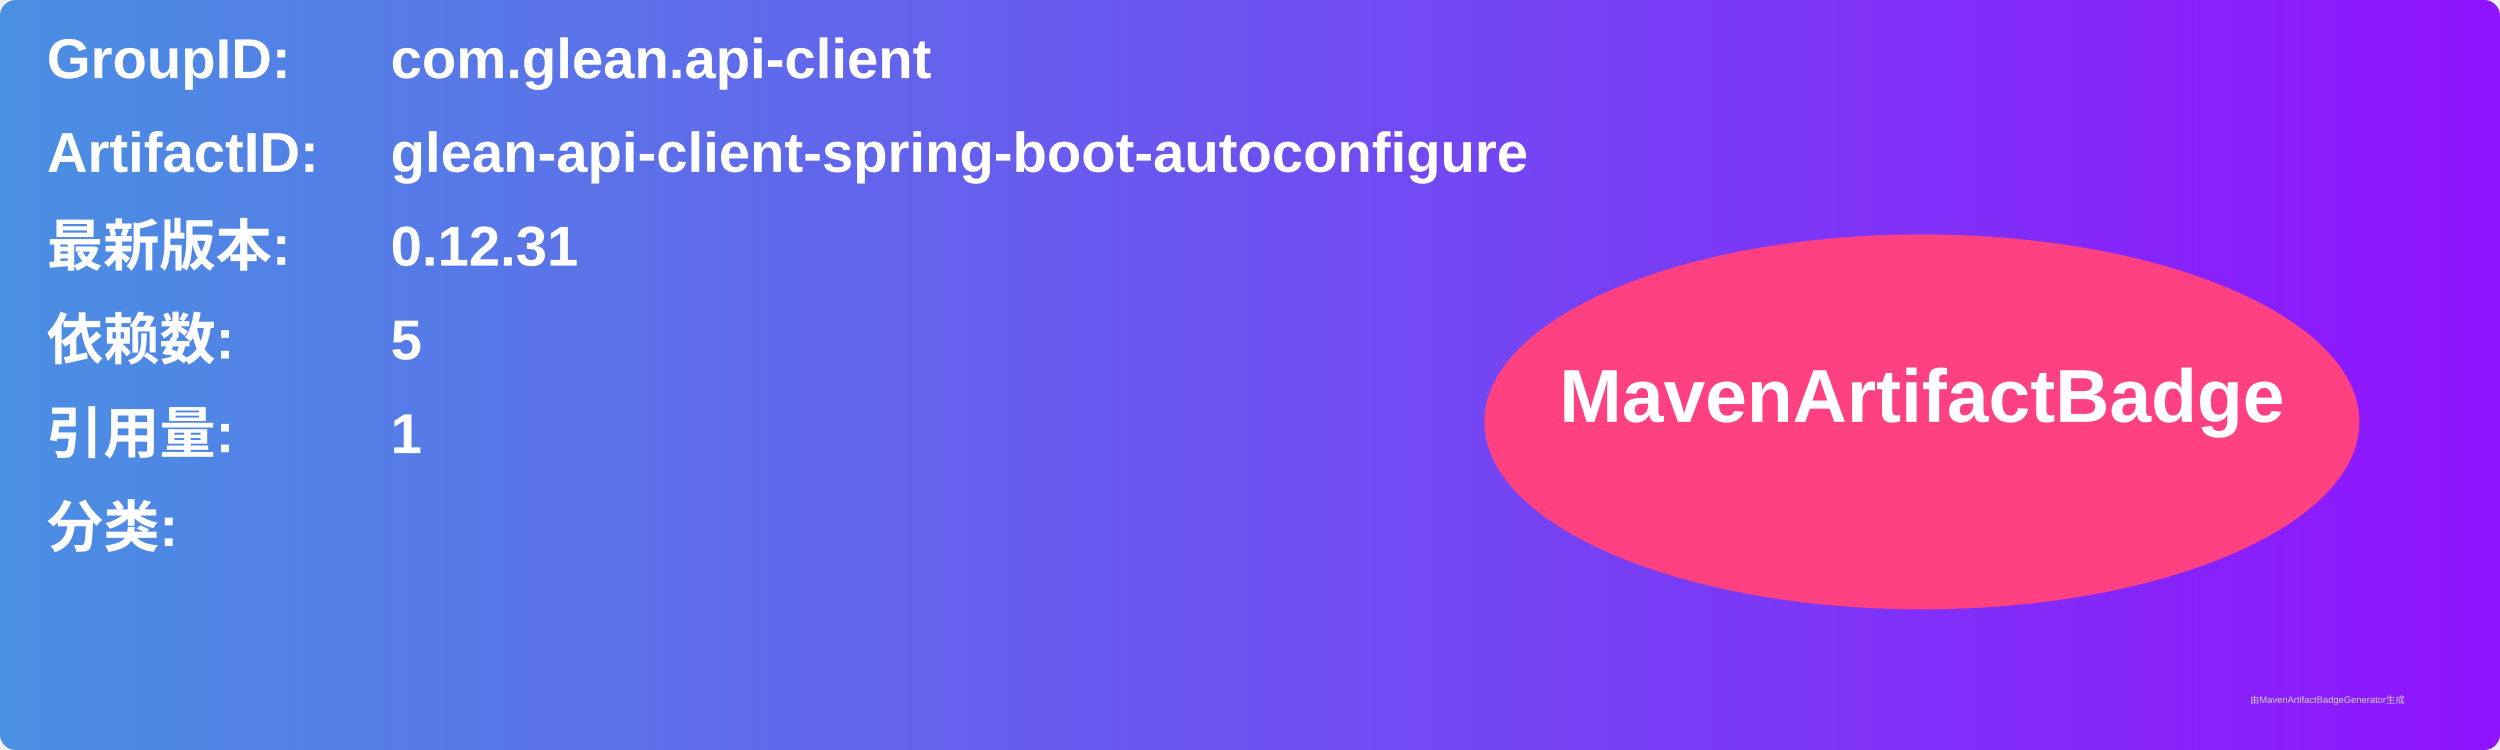
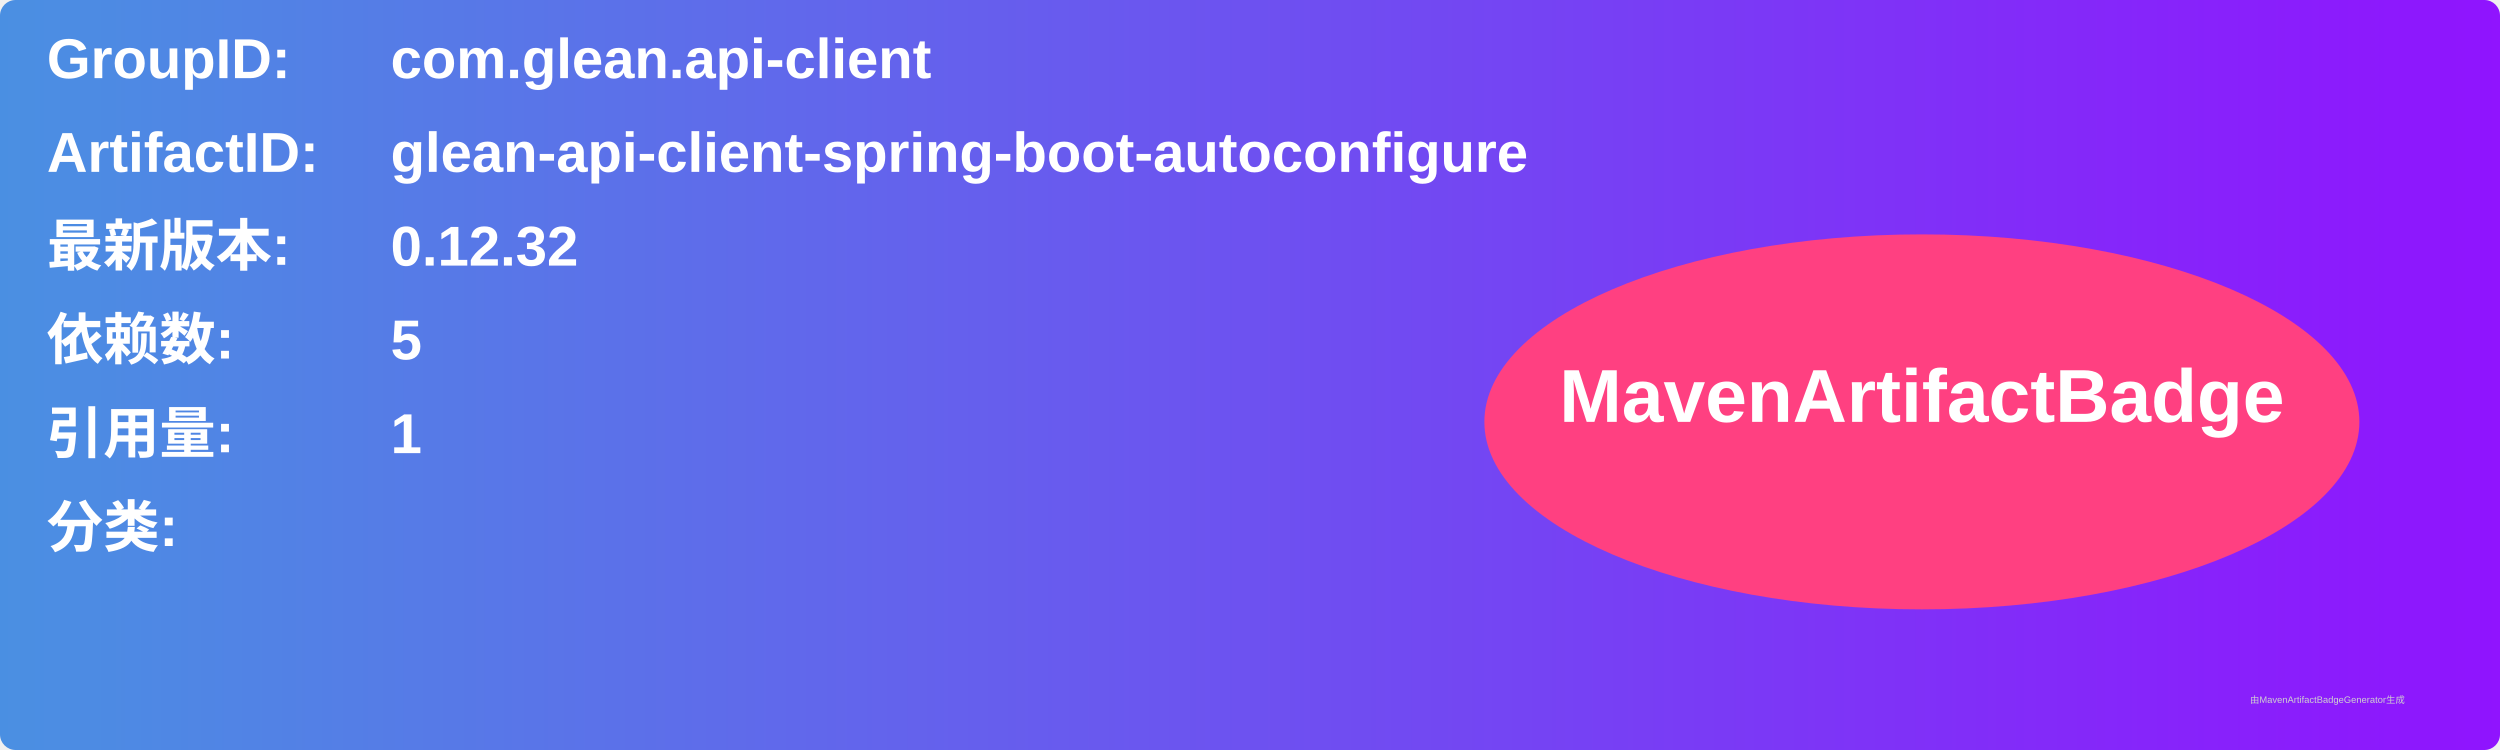
<svg xmlns="http://www.w3.org/2000/svg" width="800" height="240" viewBox="0 0 800 240">
  <linearGradient id="grad" x1="0%" y1="0%" x2="100%" y2="0%">
    <stop offset="0%" stop-color="#4a90e2" />
    <stop offset="100%" stop-color="#9013fe" />
  </linearGradient>
  <rect width="100%" height="100%" rx="5" ry="5" fill="url(#grad)" />
  <g transform="translate(15, 15)">
    <text x="0" y="10" font-family="Arial" font-size="18" fill="white" font-weight="bold" width="260">GroupID:</text>
    <text x="110" y="10" font-family="Arial" font-size="18" fill="white" font-weight="bold" width="460">com.glean.api-client</text>
    <text x="0" y="40" font-family="Arial" font-size="18" fill="white" font-weight="bold" width="260">ArtifactID:</text>
    <text x="110" y="40" font-family="Arial" font-size="18" fill="white" font-weight="bold" width="460">glean-api-client-spring-boot-autoconfigure</text>
    <text x="0" y="70" font-family="Arial" font-size="18" fill="white" font-weight="bold">最新版本:</text>
    <text x="110" y="70" font-family="Arial" font-size="18" fill="white" font-weight="bold">
-       <tspan font-weight="bold">0.12.31</tspan>
+       <tspan font-weight="bold">0.12.32</tspan>
    </text>
    <text x="0" y="100" font-family="Arial" font-size="18" fill="white" font-weight="bold">依赖数: </text>
    <text x="110" y="100" font-family="Arial" font-size="18" fill="white">
      <tspan font-weight="bold">5</tspan>
    </text>
    <text x="0" y="130" font-family="Arial" font-size="18" fill="white" font-weight="bold">引用量: </text>
    <text x="110" y="130" font-family="Arial" font-size="18" fill="white">
      <tspan font-weight="bold">1</tspan>
    </text>
    <text x="0" y="160" font-family="Arial" font-size="18" fill="white" font-weight="bold">分类:</text>
    <text x="10" y="190" font-family="Arial" font-size="10" fill="white">
      <tspan font-weight="bold" />
    </text>
    <ellipse cx="600" cy="120" rx="140" ry="60" fill="#ff4081" />
    <text x="600" y="120" text-anchor="middle" font-family="Arial" font-size="24" fill="white" font-weight="bold">MavenArtifactBadge</text>
  </g>
  <text x="720" y="225" font-family="Arial" font-size="3" fill="#d0d0d0">由MavenArtifactBadgeGenerator生成</text>
</svg>
